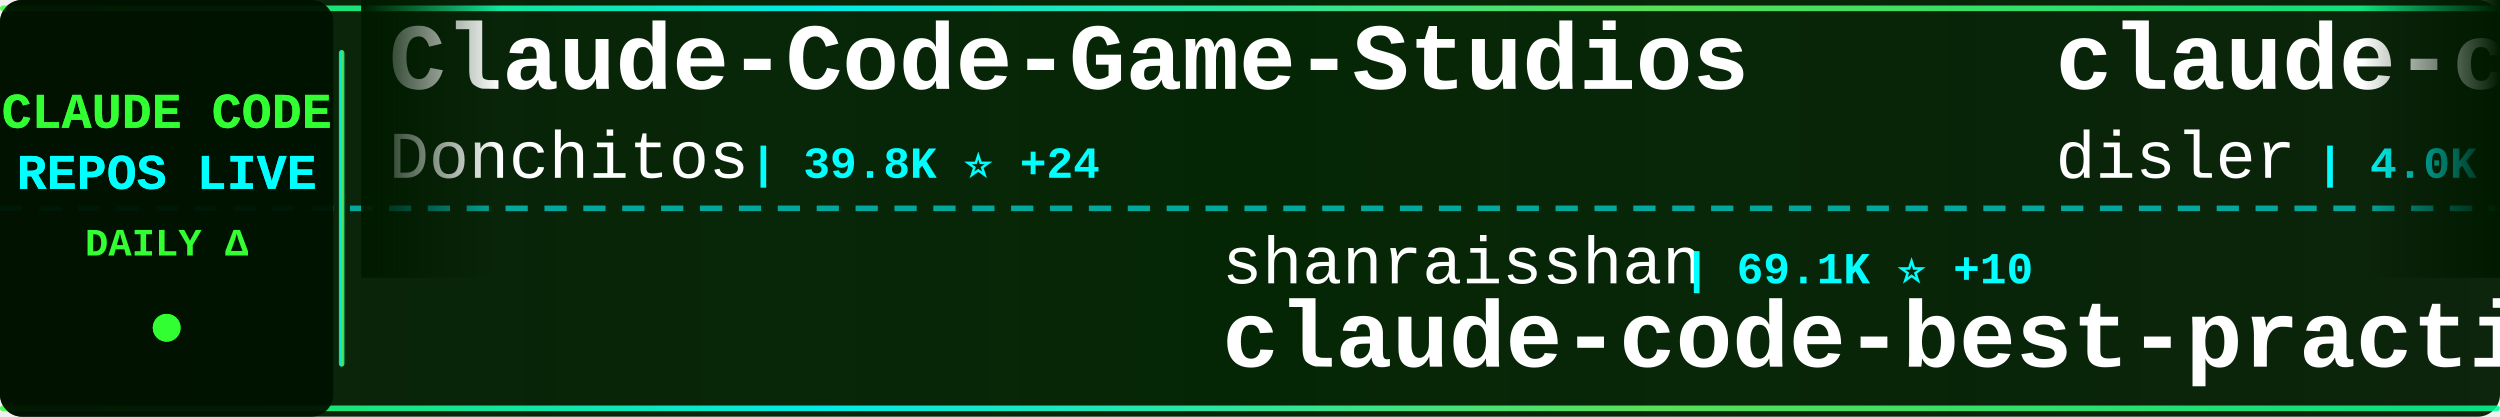
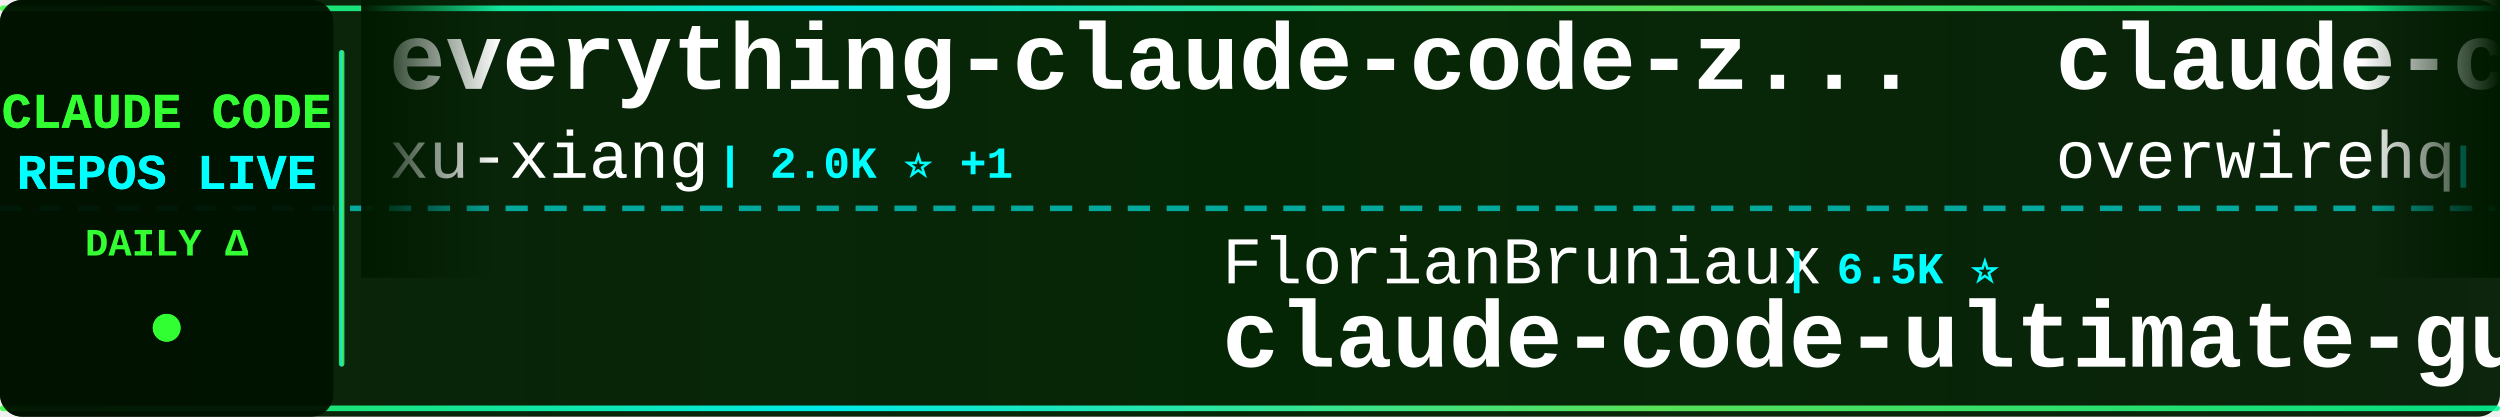
<svg xmlns="http://www.w3.org/2000/svg" width="900" height="150">
  <defs>
    <linearGradient id="tickerBg" x1="0%" y1="0%" x2="100%" y2="0%">
      <stop offset="0%" style="stop-color:#001a00;stop-opacity:0.95" />
      <stop offset="50%" style="stop-color:#002200;stop-opacity:0.98" />
      <stop offset="100%" style="stop-color:#001a00;stop-opacity:0.95" />
    </linearGradient>
    <linearGradient id="borderGrad" x1="0%" y1="0%" x2="100%" y2="0%">
      <stop offset="0%" style="stop-color:#33ff33;stop-opacity:0.85">
        <animate attributeName="stop-opacity" values="0.85;1;0.85" dur="2s" repeatCount="indefinite" />
      </stop>
      <stop offset="33%" style="stop-color:#00ffff;stop-opacity:0.9">
        <animate attributeName="stop-opacity" values="0.9;1;0.9" dur="2.2s" repeatCount="indefinite" />
      </stop>
      <stop offset="66%" style="stop-color:#66ff66;stop-opacity:0.85">
        <animate attributeName="stop-opacity" values="0.85;1;0.85" dur="1.8s" repeatCount="indefinite" />
      </stop>
      <stop offset="100%" style="stop-color:#00ff99;stop-opacity:0.85">
        <animate attributeName="stop-opacity" values="0.85;1;0.85" dur="2s" repeatCount="indefinite" />
      </stop>
    </linearGradient>
    <filter id="textGlow">
      <feGaussianBlur stdDeviation="0.1" result="coloredBlur" />
      <feMerge>
        <feMergeNode in="coloredBlur" />
        <feMergeNode in="SourceGraphic" />
      </feMerge>
    </filter>
    <filter id="metricGlow">
      <feGaussianBlur stdDeviation="0.2" result="coloredBlur" />
      <feMerge>
        <feMergeNode in="coloredBlur" />
        <feMergeNode in="SourceGraphic" />
      </feMerge>
    </filter>
    <linearGradient id="leftFade" x1="0%" y1="0%" x2="100%" y2="0%">
      <stop offset="0%" style="stop-color:#001a00;stop-opacity:1" />
      <stop offset="100%" style="stop-color:#001a00;stop-opacity:0" />
    </linearGradient>
    <linearGradient id="rightFade" x1="0%" y1="0%" x2="100%" y2="0%">
      <stop offset="0%" style="stop-color:#001a00;stop-opacity:0" />
      <stop offset="100%" style="stop-color:#001a00;stop-opacity:1" />
    </linearGradient>
  </defs>
  <rect width="900" height="150" fill="url(#tickerBg)" rx="8" />
  <rect x="0" y="2" width="900" height="2" fill="url(#borderGrad)" rx="1" />
  <rect x="0" y="146" width="900" height="2" fill="url(#borderGrad)" rx="1" />
  <line x1="0" y1="75" x2="900" y2="75" stroke="#00ffff" stroke-width="2" stroke-dasharray="8 6" opacity="0.6" />
  <rect x="0" y="0" width="120" height="150" fill="#001100" opacity="0.95" rx="8" />
  <text x="60" y="46" font-family="'Courier New', monospace" font-size="18" font-weight="bold" fill="#33ff33" text-anchor="middle" filter="url(#textGlow)">
    CLAUDE CODE
  </text>
  <text x="60" y="68" font-family="'Courier New', monospace" font-size="18" font-weight="bold" fill="#00ffff" text-anchor="middle" filter="url(#textGlow)">
    REPOS LIVE
  </text>
  <text x="60" y="92" font-family="'Courier New', monospace" font-size="14" font-weight="bold" fill="#33ff33" text-anchor="middle">
    DAILY Δ
  </text>
  <circle cx="60" cy="118" r="5" fill="#33ff33" filter="url(#metricGlow)">
    <animate attributeName="r" values="4;6;4" dur="1.5s" repeatCount="indefinite" />
    <animate attributeName="opacity" values="0.6;1;0.6" dur="1.5s" repeatCount="indefinite" />
  </circle>
  <rect x="122" y="18" width="2" height="114" fill="url(#borderGrad)" rx="1" />
  <clipPath id="tickerClip">
    <rect x="130" y="0" width="770" height="150" />
  </clipPath>
  <g clip-path="url(#tickerClip)">
    <g id="tickerItems">
      <animateTransform attributeName="transform" attributeType="XML" type="translate" from="0 0" to="-3000 0" dur="54s" repeatCount="indefinite" />
      <g transform="translate(0, 0)">
-         <text x="140" y="32" font-family="'Courier New', monospace" font-size="34" font-weight="bold" fill="#ffffff">Claude-Code-Game-Studios</text>
-         <text x="140" y="64" font-family="'Courier New', monospace" font-size="24" font-weight="normal" fill="#ffffff" opacity="1.0">Donchitos</text>
-         <text x="270" y="64" font-family="'Courier New', monospace" font-size="16" font-weight="bold" fill="#00ffff"> | 39.8K ⭐ +24</text>
+         <text x="140" y="32" font-family="'Courier New', monospace" font-size="34" font-weight="bold" fill="#ffffff">everything-claude-code-z...</text>
+         <text x="140" y="64" font-family="'Courier New', monospace" font-size="24" font-weight="normal" fill="#ffffff" opacity="1.0">xu-xiang</text>
+         <text x="258" y="64" font-family="'Courier New', monospace" font-size="16" font-weight="bold" fill="#00ffff"> | 2.0K ⭐ +1</text>
      </g>
      <g transform="translate(300, 0)">
-         <text x="140" y="102" font-family="'Courier New', monospace" font-size="24" font-weight="normal" fill="#ffffff" opacity="1.0">shanraisshan</text>
-         <text x="306" y="102" font-family="'Courier New', monospace" font-size="16" font-weight="bold" fill="#00ffff"> | 69.1K ⭐ +10</text>
-         <text x="140" y="132" font-family="'Courier New', monospace" font-size="34" font-weight="bold" fill="#ffffff">claude-code-best-practic...</text>
+         <text x="140" y="102" font-family="'Courier New', monospace" font-size="24" font-weight="normal" fill="#ffffff" opacity="1.0">FlorianBruniaux</text>
+         <text x="342" y="102" font-family="'Courier New', monospace" font-size="16" font-weight="bold" fill="#00ffff"> | 6.5K ⭐</text>
+         <text x="140" y="132" font-family="'Courier New', monospace" font-size="34" font-weight="bold" fill="#ffffff">claude-code-ultimate-gui...</text>
      </g>
      <g transform="translate(600, 0)">
-         <text x="140" y="32" font-family="'Courier New', monospace" font-size="34" font-weight="bold" fill="#ffffff">claude-code-hooks-master...</text>
-         <text x="140" y="64" font-family="'Courier New', monospace" font-size="24" font-weight="normal" fill="#ffffff" opacity="1.0">disler</text>
-         <text x="234" y="64" font-family="'Courier New', monospace" font-size="16" font-weight="bold" fill="#00ffff"> | 4.0K ⭐</text>
+         <text x="140" y="32" font-family="'Courier New', monospace" font-size="34" font-weight="bold" fill="#ffffff">claude-code-telegram</text>
+         <text x="140" y="64" font-family="'Courier New', monospace" font-size="24" font-weight="normal" fill="#ffffff" opacity="1.0">overwirehq</text>
+         <text x="282" y="64" font-family="'Courier New', monospace" font-size="16" font-weight="bold" fill="#00ffff"> | 2.8K ⭐</text>
      </g>
      <g transform="translate(900, 0)">
-         <text x="140" y="102" font-family="'Courier New', monospace" font-size="24" font-weight="normal" fill="#ffffff" opacity="1.0">OneRedOak</text>
-         <text x="270" y="102" font-family="'Courier New', monospace" font-size="16" font-weight="bold" fill="#00ffff"> | 3.9K ⭐</text>
-         <text x="140" y="132" font-family="'Courier New', monospace" font-size="34" font-weight="bold" fill="#ffffff">claude-code-workflows</text>
+         <text x="140" y="102" font-family="'Courier New', monospace" font-size="24" font-weight="normal" fill="#ffffff" opacity="1.0">huangserva</text>
+         <text x="282" y="102" font-family="'Courier New', monospace" font-size="16" font-weight="bold" fill="#00ffff"> | 632 ⭐</text>
+         <text x="140" y="132" font-family="'Courier New', monospace" font-size="34" font-weight="bold" fill="#ffffff">claude-code-cli</text>
      </g>
      <g transform="translate(1200, 0)">
-         <text x="140" y="32" font-family="'Courier New', monospace" font-size="34" font-weight="bold" fill="#ffffff">ECC</text>
-         <text x="140" y="64" font-family="'Courier New', monospace" font-size="24" font-weight="normal" fill="#ffffff" opacity="1.0">affaan-m</text>
-         <text x="258" y="64" font-family="'Courier New', monospace" font-size="16" font-weight="bold" fill="#00ffff"> | 304.8K ⭐ +75</text>
+         <text x="140" y="32" font-family="'Courier New', monospace" font-size="34" font-weight="bold" fill="#ffffff">Claude-Code-Usage-Monito...</text>
+         <text x="140" y="64" font-family="'Courier New', monospace" font-size="24" font-weight="normal" fill="#ffffff" opacity="1.0">Maciek-roboblog</text>
+         <text x="342" y="64" font-family="'Courier New', monospace" font-size="16" font-weight="bold" fill="#00ffff"> | 8.8K ⭐ +1</text>
      </g>
      <g transform="translate(1500, 0)">
-         <text x="140" y="102" font-family="'Courier New', monospace" font-size="24" font-weight="normal" fill="#ffffff" opacity="1.0">xu-xiang</text>
-         <text x="258" y="102" font-family="'Courier New', monospace" font-size="16" font-weight="bold" fill="#00ffff"> | 2.0K ⭐</text>
-         <text x="140" y="132" font-family="'Courier New', monospace" font-size="34" font-weight="bold" fill="#ffffff">everything-claude-code-z...</text>
+         <text x="140" y="102" font-family="'Courier New', monospace" font-size="24" font-weight="normal" fill="#ffffff" opacity="1.0">shareAI-lab</text>
+         <text x="294" y="102" font-family="'Courier New', monospace" font-size="16" font-weight="bold" fill="#00ffff"> | 80.5K ⭐ +16</text>
+         <text x="140" y="132" font-family="'Courier New', monospace" font-size="34" font-weight="bold" fill="#ffffff">learn-claude-code</text>
      </g>
      <g transform="translate(1800, 0)">
-         <text x="140" y="32" font-family="'Courier New', monospace" font-size="34" font-weight="bold" fill="#ffffff">claude-code-webui</text>
-         <text x="140" y="64" font-family="'Courier New', monospace" font-size="24" font-weight="normal" fill="#ffffff" opacity="1.0">sugyan</text>
-         <text x="234" y="64" font-family="'Courier New', monospace" font-size="16" font-weight="bold" fill="#00ffff"> | 1.1K ⭐</text>
+         <text x="140" y="32" font-family="'Courier New', monospace" font-size="34" font-weight="bold" fill="#ffffff">Claude-code</text>
+         <text x="140" y="64" font-family="'Courier New', monospace" font-size="24" font-weight="normal" fill="#ffffff" opacity="1.0">zstmfhy</text>
+         <text x="246" y="64" font-family="'Courier New', monospace" font-size="16" font-weight="bold" fill="#00ffff"> | 188 ⭐</text>
      </g>
      <g transform="translate(2100, 0)">
-         <text x="140" y="102" font-family="'Courier New', monospace" font-size="24" font-weight="normal" fill="#ffffff" opacity="1.0">chauncygu</text>
-         <text x="270" y="102" font-family="'Courier New', monospace" font-size="16" font-weight="bold" fill="#00ffff"> | 2.9K ⭐</text>
-         <text x="140" y="132" font-family="'Courier New', monospace" font-size="34" font-weight="bold" fill="#ffffff">collection-claude-code-s...</text>
+         <text x="140" y="102" font-family="'Courier New', monospace" font-size="24" font-weight="normal" fill="#ffffff" opacity="1.0">centminmod</text>
+         <text x="282" y="102" font-family="'Courier New', monospace" font-size="16" font-weight="bold" fill="#00ffff"> | 2.7K ⭐</text>
+         <text x="140" y="132" font-family="'Courier New', monospace" font-size="34" font-weight="bold" fill="#ffffff">my-claude-code-setup</text>
      </g>
      <g transform="translate(2400, 0)">
-         <text x="140" y="32" font-family="'Courier New', monospace" font-size="34" font-weight="bold" fill="#ffffff">Claude-Code</text>
-         <text x="140" y="64" font-family="'Courier New', monospace" font-size="24" font-weight="normal" fill="#ffffff" opacity="1.0">OrcaWhisper</text>
-         <text x="294" y="64" font-family="'Courier New', monospace" font-size="16" font-weight="bold" fill="#00ffff"> | 109 ⭐</text>
+         <text x="140" y="32" font-family="'Courier New', monospace" font-size="34" font-weight="bold" fill="#ffffff">collection-claude-code-s...</text>
+         <text x="140" y="64" font-family="'Courier New', monospace" font-size="24" font-weight="normal" fill="#ffffff" opacity="1.0">chauncygu</text>
+         <text x="270" y="64" font-family="'Courier New', monospace" font-size="16" font-weight="bold" fill="#00ffff"> | 2.9K ⭐ +2</text>
      </g>
      <g transform="translate(2700, 0)">
-         <text x="140" y="102" font-family="'Courier New', monospace" font-size="24" font-weight="normal" fill="#ffffff" opacity="1.0">asgeirtj</text>
-         <text x="258" y="102" font-family="'Courier New', monospace" font-size="16" font-weight="bold" fill="#00ffff"> | 71.6K ⭐ +15</text>
-         <text x="140" y="132" font-family="'Courier New', monospace" font-size="34" font-weight="bold" fill="#ffffff">system_prompts_leaks</text>
+         <text x="140" y="102" font-family="'Courier New', monospace" font-size="24" font-weight="normal" fill="#ffffff" opacity="1.0">LING71671</text>
+         <text x="270" y="102" font-family="'Courier New', monospace" font-size="16" font-weight="bold" fill="#00ffff"> | 992 ⭐</text>
+         <text x="140" y="132" font-family="'Courier New', monospace" font-size="34" font-weight="bold" fill="#ffffff">Open-ClaudeCode</text>
      </g>
      <g transform="translate(3000, 0)">
-         <text x="140" y="32" font-family="'Courier New', monospace" font-size="34" font-weight="bold" fill="#ffffff">Claude-Code-Game-Studios</text>
-         <text x="140" y="64" font-family="'Courier New', monospace" font-size="24" font-weight="normal" fill="#ffffff" opacity="1.0">Donchitos</text>
-         <text x="270" y="64" font-family="'Courier New', monospace" font-size="16" font-weight="bold" fill="#00ffff"> | 39.8K ⭐ +24</text>
+         <text x="140" y="32" font-family="'Courier New', monospace" font-size="34" font-weight="bold" fill="#ffffff">everything-claude-code-z...</text>
+         <text x="140" y="64" font-family="'Courier New', monospace" font-size="24" font-weight="normal" fill="#ffffff" opacity="1.0">xu-xiang</text>
+         <text x="258" y="64" font-family="'Courier New', monospace" font-size="16" font-weight="bold" fill="#00ffff"> | 2.0K ⭐ +1</text>
      </g>
      <g transform="translate(3300, 0)">
-         <text x="140" y="102" font-family="'Courier New', monospace" font-size="24" font-weight="normal" fill="#ffffff" opacity="1.0">shanraisshan</text>
-         <text x="306" y="102" font-family="'Courier New', monospace" font-size="16" font-weight="bold" fill="#00ffff"> | 69.1K ⭐ +10</text>
-         <text x="140" y="132" font-family="'Courier New', monospace" font-size="34" font-weight="bold" fill="#ffffff">claude-code-best-practic...</text>
+         <text x="140" y="102" font-family="'Courier New', monospace" font-size="24" font-weight="normal" fill="#ffffff" opacity="1.0">FlorianBruniaux</text>
+         <text x="342" y="102" font-family="'Courier New', monospace" font-size="16" font-weight="bold" fill="#00ffff"> | 6.5K ⭐</text>
+         <text x="140" y="132" font-family="'Courier New', monospace" font-size="34" font-weight="bold" fill="#ffffff">claude-code-ultimate-gui...</text>
      </g>
      <g transform="translate(3600, 0)">
-         <text x="140" y="32" font-family="'Courier New', monospace" font-size="34" font-weight="bold" fill="#ffffff">claude-code-hooks-master...</text>
-         <text x="140" y="64" font-family="'Courier New', monospace" font-size="24" font-weight="normal" fill="#ffffff" opacity="1.0">disler</text>
-         <text x="234" y="64" font-family="'Courier New', monospace" font-size="16" font-weight="bold" fill="#00ffff"> | 4.0K ⭐</text>
+         <text x="140" y="32" font-family="'Courier New', monospace" font-size="34" font-weight="bold" fill="#ffffff">claude-code-telegram</text>
+         <text x="140" y="64" font-family="'Courier New', monospace" font-size="24" font-weight="normal" fill="#ffffff" opacity="1.0">overwirehq</text>
+         <text x="282" y="64" font-family="'Courier New', monospace" font-size="16" font-weight="bold" fill="#00ffff"> | 2.8K ⭐</text>
      </g>
      <g transform="translate(3900, 0)">
-         <text x="140" y="102" font-family="'Courier New', monospace" font-size="24" font-weight="normal" fill="#ffffff" opacity="1.0">OneRedOak</text>
-         <text x="270" y="102" font-family="'Courier New', monospace" font-size="16" font-weight="bold" fill="#00ffff"> | 3.9K ⭐</text>
-         <text x="140" y="132" font-family="'Courier New', monospace" font-size="34" font-weight="bold" fill="#ffffff">claude-code-workflows</text>
+         <text x="140" y="102" font-family="'Courier New', monospace" font-size="24" font-weight="normal" fill="#ffffff" opacity="1.0">huangserva</text>
+         <text x="282" y="102" font-family="'Courier New', monospace" font-size="16" font-weight="bold" fill="#00ffff"> | 632 ⭐</text>
+         <text x="140" y="132" font-family="'Courier New', monospace" font-size="34" font-weight="bold" fill="#ffffff">claude-code-cli</text>
      </g>
    </g>
  </g>
  <rect x="130" y="0" width="50" height="100" fill="url(#leftFade)" />
  <rect x="850" y="0" width="50" height="100" fill="url(#rightFade)" />
</svg>
